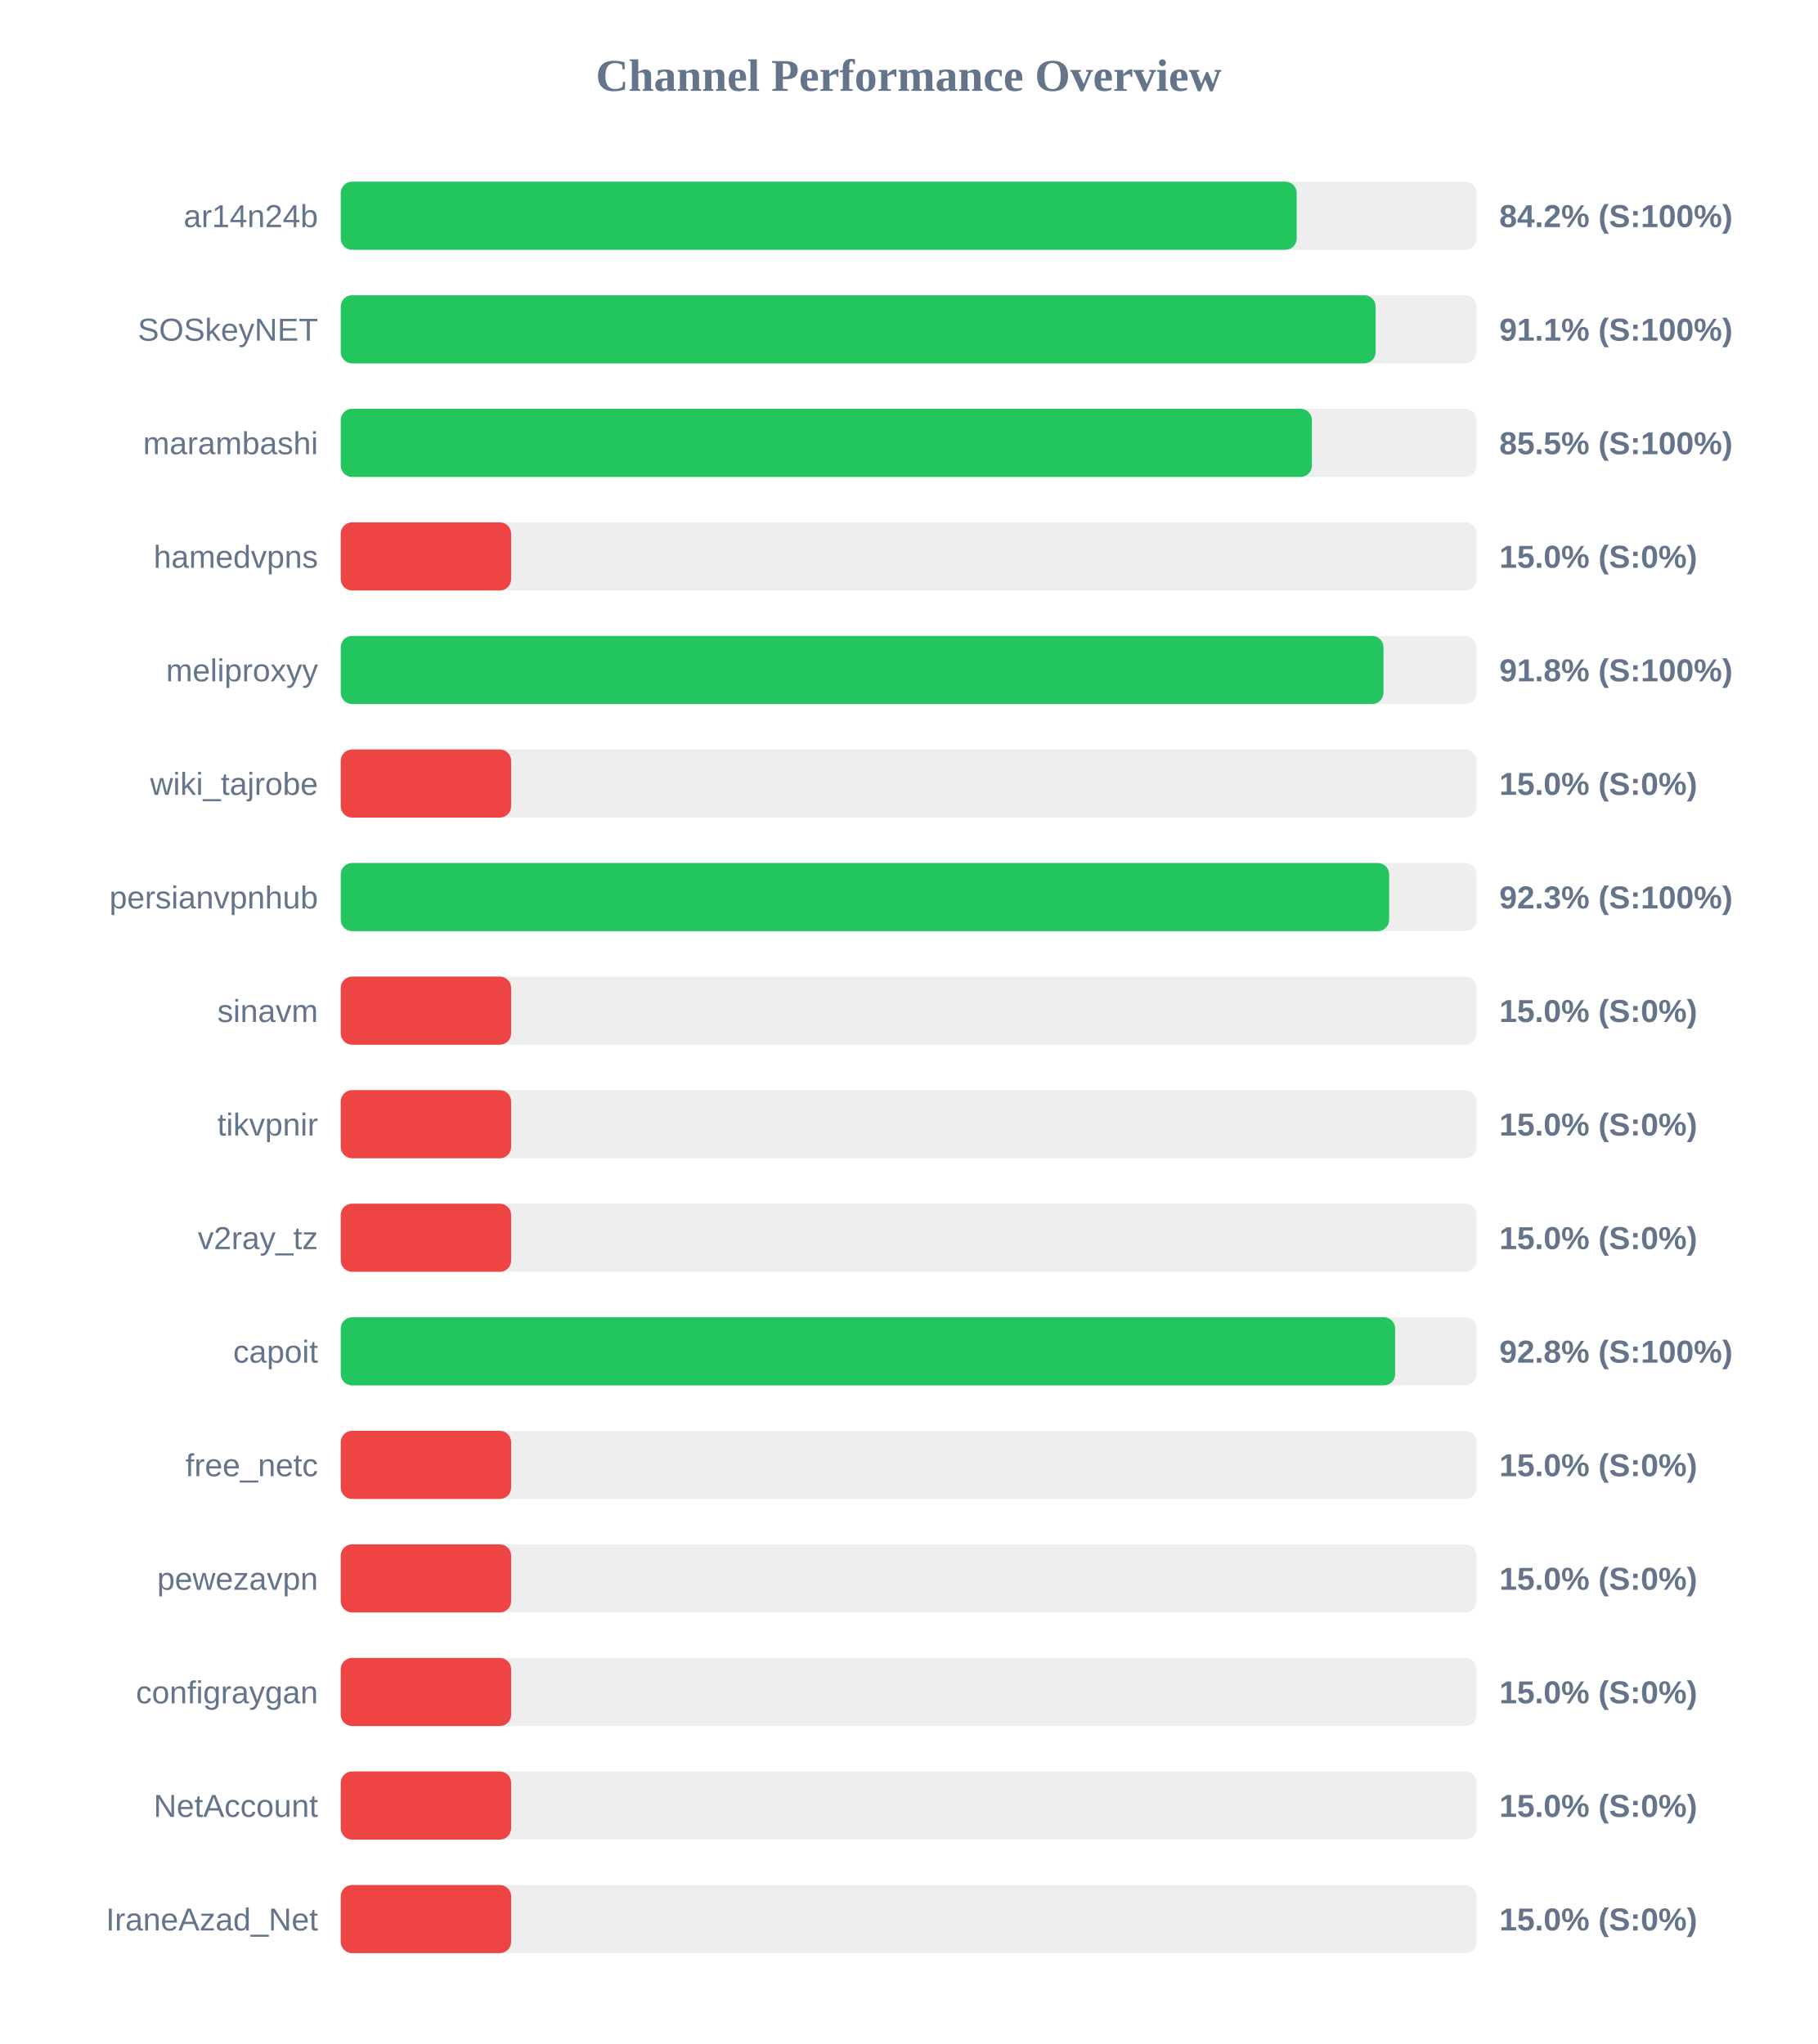
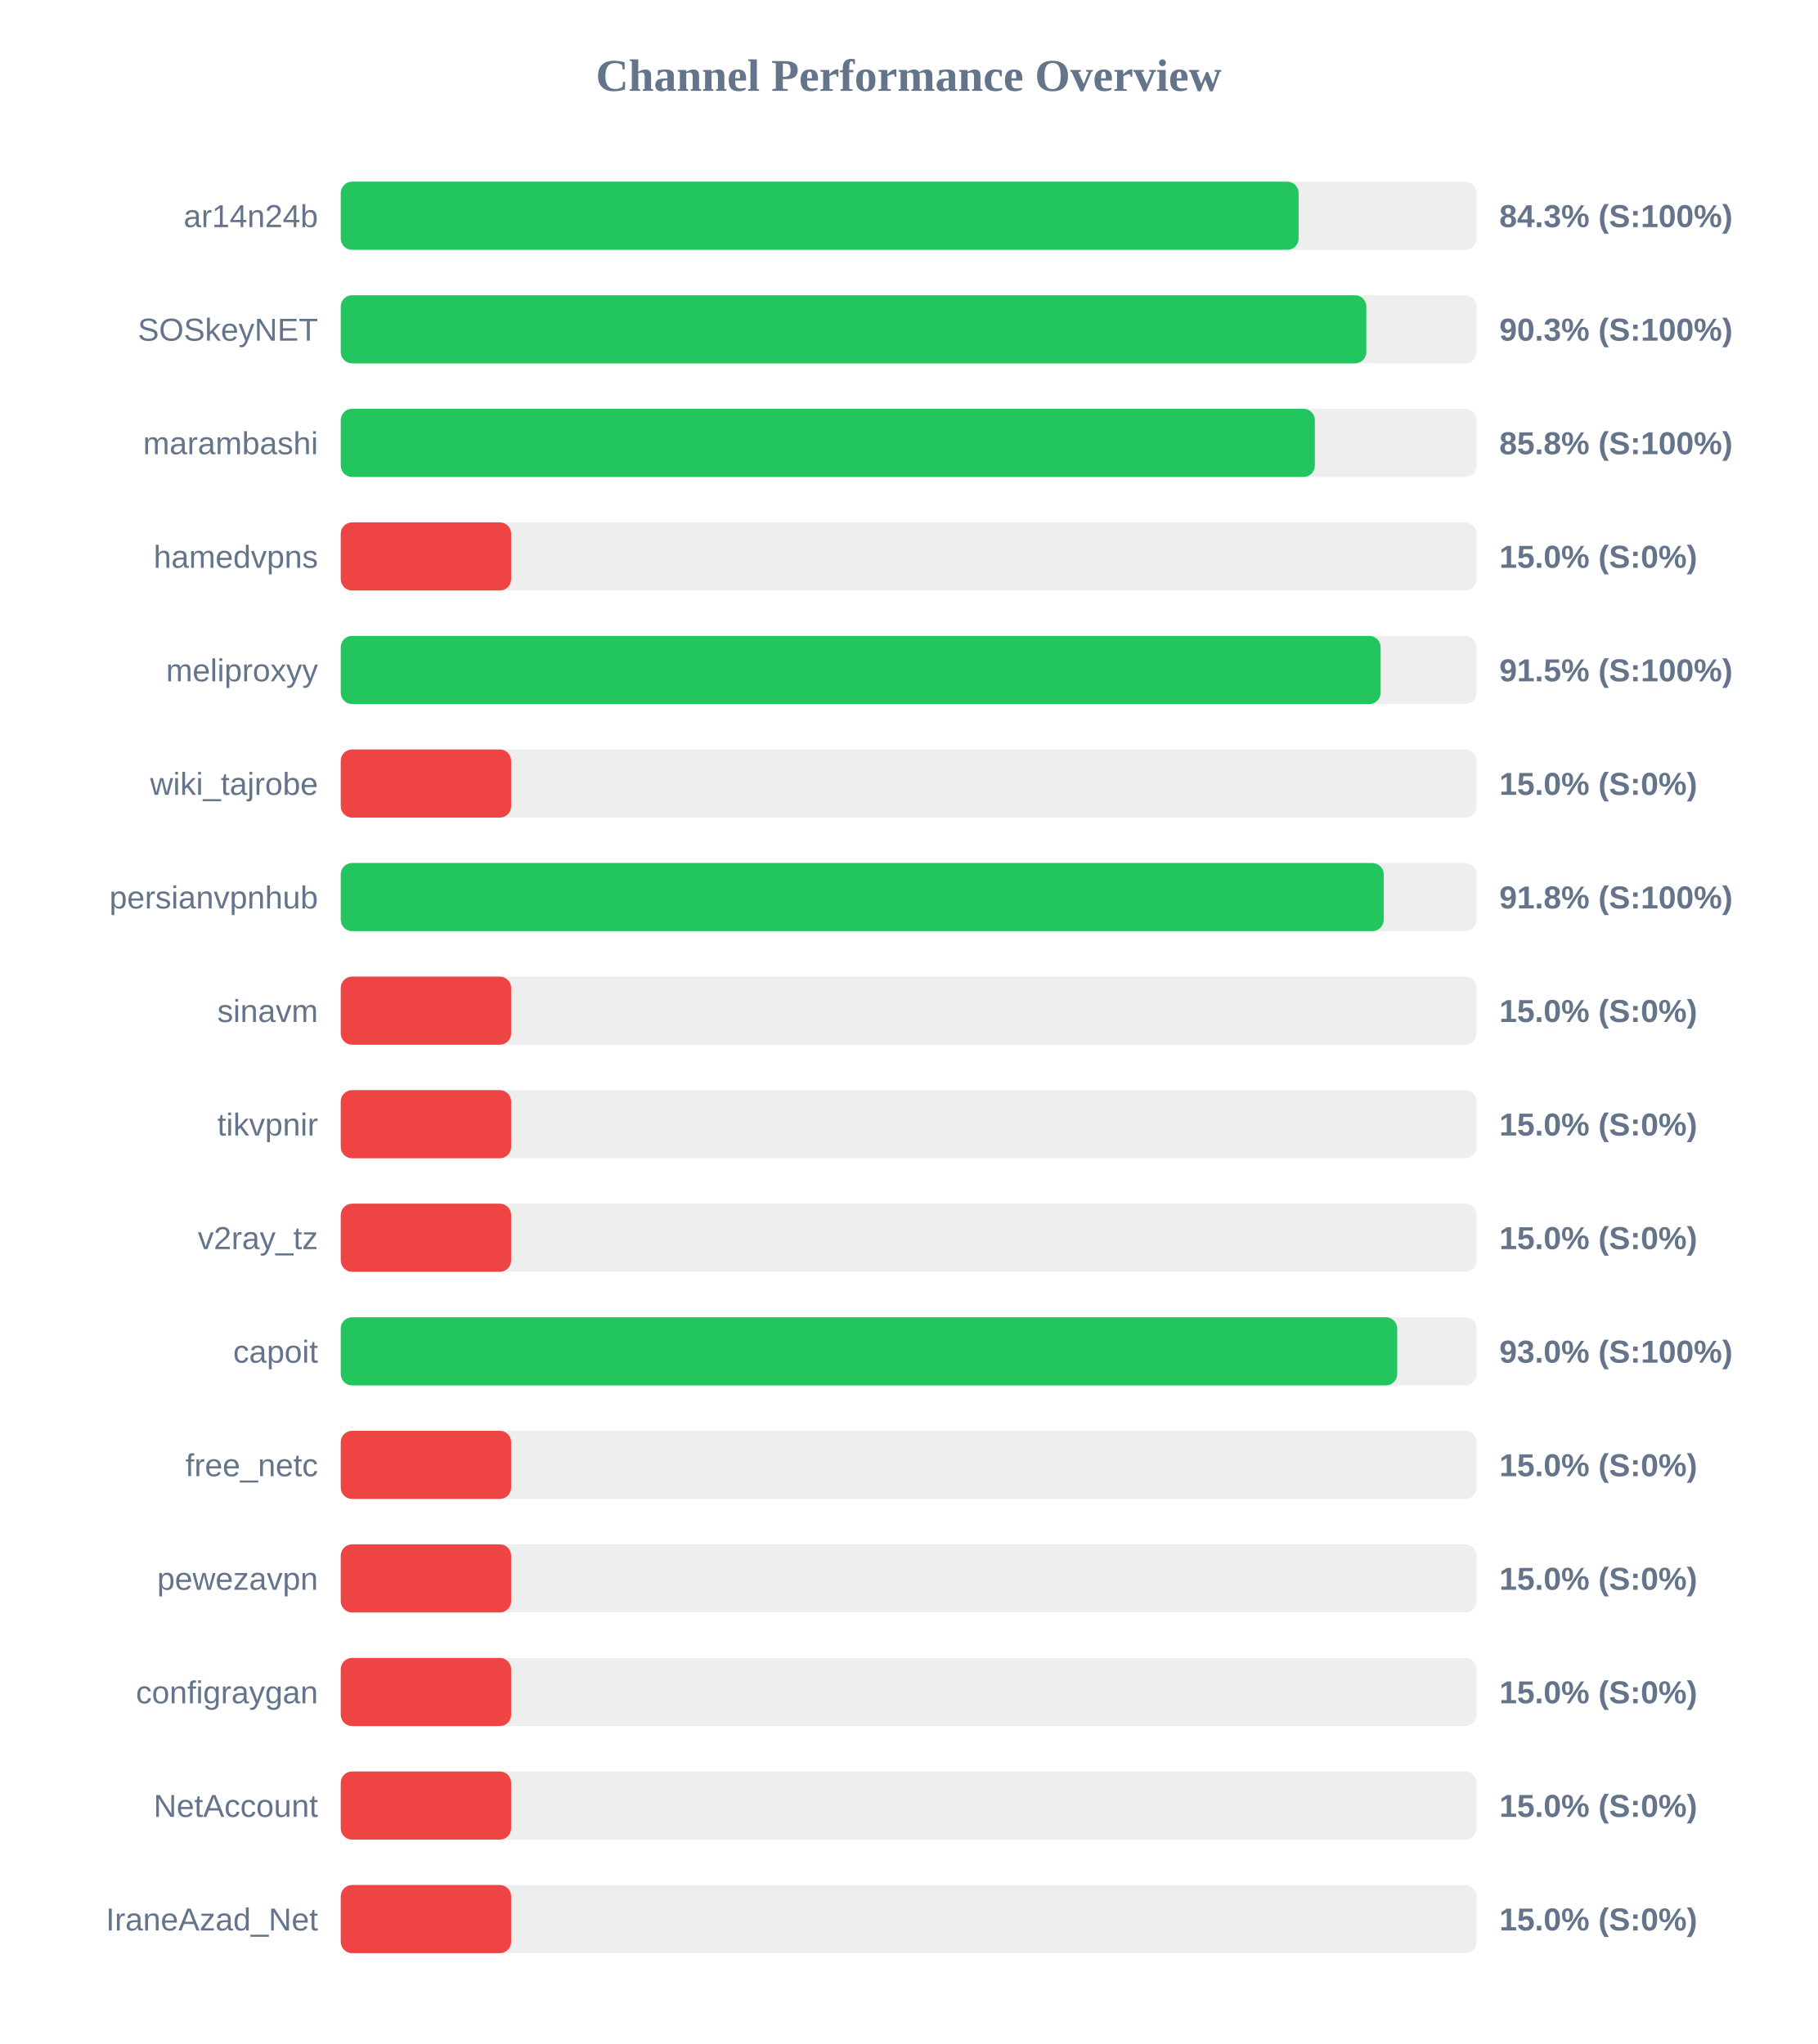
<svg xmlns="http://www.w3.org/2000/svg" width="800" height="900" version="1.1">
  <style>
        .row { font: 14px Arial; fill: #64748b; }
        .score { font: bold 14px Arial; fill: #64748b; }
    </style>
  <text x="400" y="40" text-anchor="middle" font-size="20px" font-weight="bold" fill="#64748b">Channel Performance Overview</text>
  <rect x="150" y="80" width="500" height="30" fill="#eee" rx="5" />
-   <rect x="150" y="80" width="420.8" height="30" fill="#22c55e" rx="5" />
+   <rect x="150" y="80" width="421.65" height="30" fill="#22c55e" rx="5" />
  <text x="140" y="100" text-anchor="end" class="row">ar14n24b</text>
-   <text x="660" y="100" text-anchor="start" class="score">84.2% (S:100%)</text>
+   <text x="660" y="100" text-anchor="start" class="score">84.3% (S:100%)</text>
  <rect x="150" y="130" width="500" height="30" fill="#eee" rx="5" />
-   <rect x="150" y="130" width="455.55" height="30" fill="#22c55e" rx="5" />
+   <rect x="150" y="130" width="451.45" height="30" fill="#22c55e" rx="5" />
  <text x="140" y="150" text-anchor="end" class="row">SOSkeyNET</text>
-   <text x="660" y="150" text-anchor="start" class="score">91.1% (S:100%)</text>
+   <text x="660" y="150" text-anchor="start" class="score">90.3% (S:100%)</text>
  <rect x="150" y="180" width="500" height="30" fill="#eee" rx="5" />
-   <rect x="150" y="180" width="427.5" height="30" fill="#22c55e" rx="5" />
+   <rect x="150" y="180" width="428.8" height="30" fill="#22c55e" rx="5" />
  <text x="140" y="200" text-anchor="end" class="row">marambashi</text>
-   <text x="660" y="200" text-anchor="start" class="score">85.5% (S:100%)</text>
+   <text x="660" y="200" text-anchor="start" class="score">85.8% (S:100%)</text>
  <rect x="150" y="230" width="500" height="30" fill="#eee" rx="5" />
  <rect x="150" y="230" width="75.0" height="30" fill="#ef4444" rx="5" />
  <text x="140" y="250" text-anchor="end" class="row">hamedvpns</text>
  <text x="660" y="250" text-anchor="start" class="score">15.0% (S:0%)</text>
  <rect x="150" y="280" width="500" height="30" fill="#eee" rx="5" />
-   <rect x="150" y="280" width="459.0" height="30" fill="#22c55e" rx="5" />
+   <rect x="150" y="280" width="457.75" height="30" fill="#22c55e" rx="5" />
  <text x="140" y="300" text-anchor="end" class="row">meliproxyy</text>
-   <text x="660" y="300" text-anchor="start" class="score">91.8% (S:100%)</text>
+   <text x="660" y="300" text-anchor="start" class="score">91.5% (S:100%)</text>
  <rect x="150" y="330" width="500" height="30" fill="#eee" rx="5" />
  <rect x="150" y="330" width="75.0" height="30" fill="#ef4444" rx="5" />
  <text x="140" y="350" text-anchor="end" class="row">wiki_tajrobe</text>
  <text x="660" y="350" text-anchor="start" class="score">15.0% (S:0%)</text>
  <rect x="150" y="380" width="500" height="30" fill="#eee" rx="5" />
-   <rect x="150" y="380" width="461.5" height="30" fill="#22c55e" rx="5" />
+   <rect x="150" y="380" width="459.1" height="30" fill="#22c55e" rx="5" />
  <text x="140" y="400" text-anchor="end" class="row">persianvpnhub</text>
-   <text x="660" y="400" text-anchor="start" class="score">92.3% (S:100%)</text>
+   <text x="660" y="400" text-anchor="start" class="score">91.8% (S:100%)</text>
  <rect x="150" y="430" width="500" height="30" fill="#eee" rx="5" />
  <rect x="150" y="430" width="75.0" height="30" fill="#ef4444" rx="5" />
  <text x="140" y="450" text-anchor="end" class="row">sinavm</text>
  <text x="660" y="450" text-anchor="start" class="score">15.0% (S:0%)</text>
  <rect x="150" y="480" width="500" height="30" fill="#eee" rx="5" />
  <rect x="150" y="480" width="75.0" height="30" fill="#ef4444" rx="5" />
  <text x="140" y="500" text-anchor="end" class="row">tikvpnir</text>
  <text x="660" y="500" text-anchor="start" class="score">15.0% (S:0%)</text>
  <rect x="150" y="530" width="500" height="30" fill="#eee" rx="5" />
  <rect x="150" y="530" width="75.0" height="30" fill="#ef4444" rx="5" />
  <text x="140" y="550" text-anchor="end" class="row">v2ray_tz</text>
  <text x="660" y="550" text-anchor="start" class="score">15.0% (S:0%)</text>
  <rect x="150" y="580" width="500" height="30" fill="#eee" rx="5" />
-   <rect x="150" y="580" width="464.15" height="30" fill="#22c55e" rx="5" />
+   <rect x="150" y="580" width="465.05" height="30" fill="#22c55e" rx="5" />
  <text x="140" y="600" text-anchor="end" class="row">capoit</text>
-   <text x="660" y="600" text-anchor="start" class="score">92.8% (S:100%)</text>
+   <text x="660" y="600" text-anchor="start" class="score">93.0% (S:100%)</text>
  <rect x="150" y="630" width="500" height="30" fill="#eee" rx="5" />
  <rect x="150" y="630" width="75.0" height="30" fill="#ef4444" rx="5" />
  <text x="140" y="650" text-anchor="end" class="row">free_netc</text>
  <text x="660" y="650" text-anchor="start" class="score">15.0% (S:0%)</text>
  <rect x="150" y="680" width="500" height="30" fill="#eee" rx="5" />
  <rect x="150" y="680" width="75.0" height="30" fill="#ef4444" rx="5" />
  <text x="140" y="700" text-anchor="end" class="row">pewezavpn</text>
  <text x="660" y="700" text-anchor="start" class="score">15.0% (S:0%)</text>
  <rect x="150" y="730" width="500" height="30" fill="#eee" rx="5" />
  <rect x="150" y="730" width="75.0" height="30" fill="#ef4444" rx="5" />
  <text x="140" y="750" text-anchor="end" class="row">configraygan</text>
  <text x="660" y="750" text-anchor="start" class="score">15.0% (S:0%)</text>
  <rect x="150" y="780" width="500" height="30" fill="#eee" rx="5" />
  <rect x="150" y="780" width="75.0" height="30" fill="#ef4444" rx="5" />
  <text x="140" y="800" text-anchor="end" class="row">NetAccount</text>
  <text x="660" y="800" text-anchor="start" class="score">15.0% (S:0%)</text>
  <rect x="150" y="830" width="500" height="30" fill="#eee" rx="5" />
  <rect x="150" y="830" width="75.0" height="30" fill="#ef4444" rx="5" />
  <text x="140" y="850" text-anchor="end" class="row">IraneAzad_Net</text>
  <text x="660" y="850" text-anchor="start" class="score">15.0% (S:0%)</text>
</svg>
